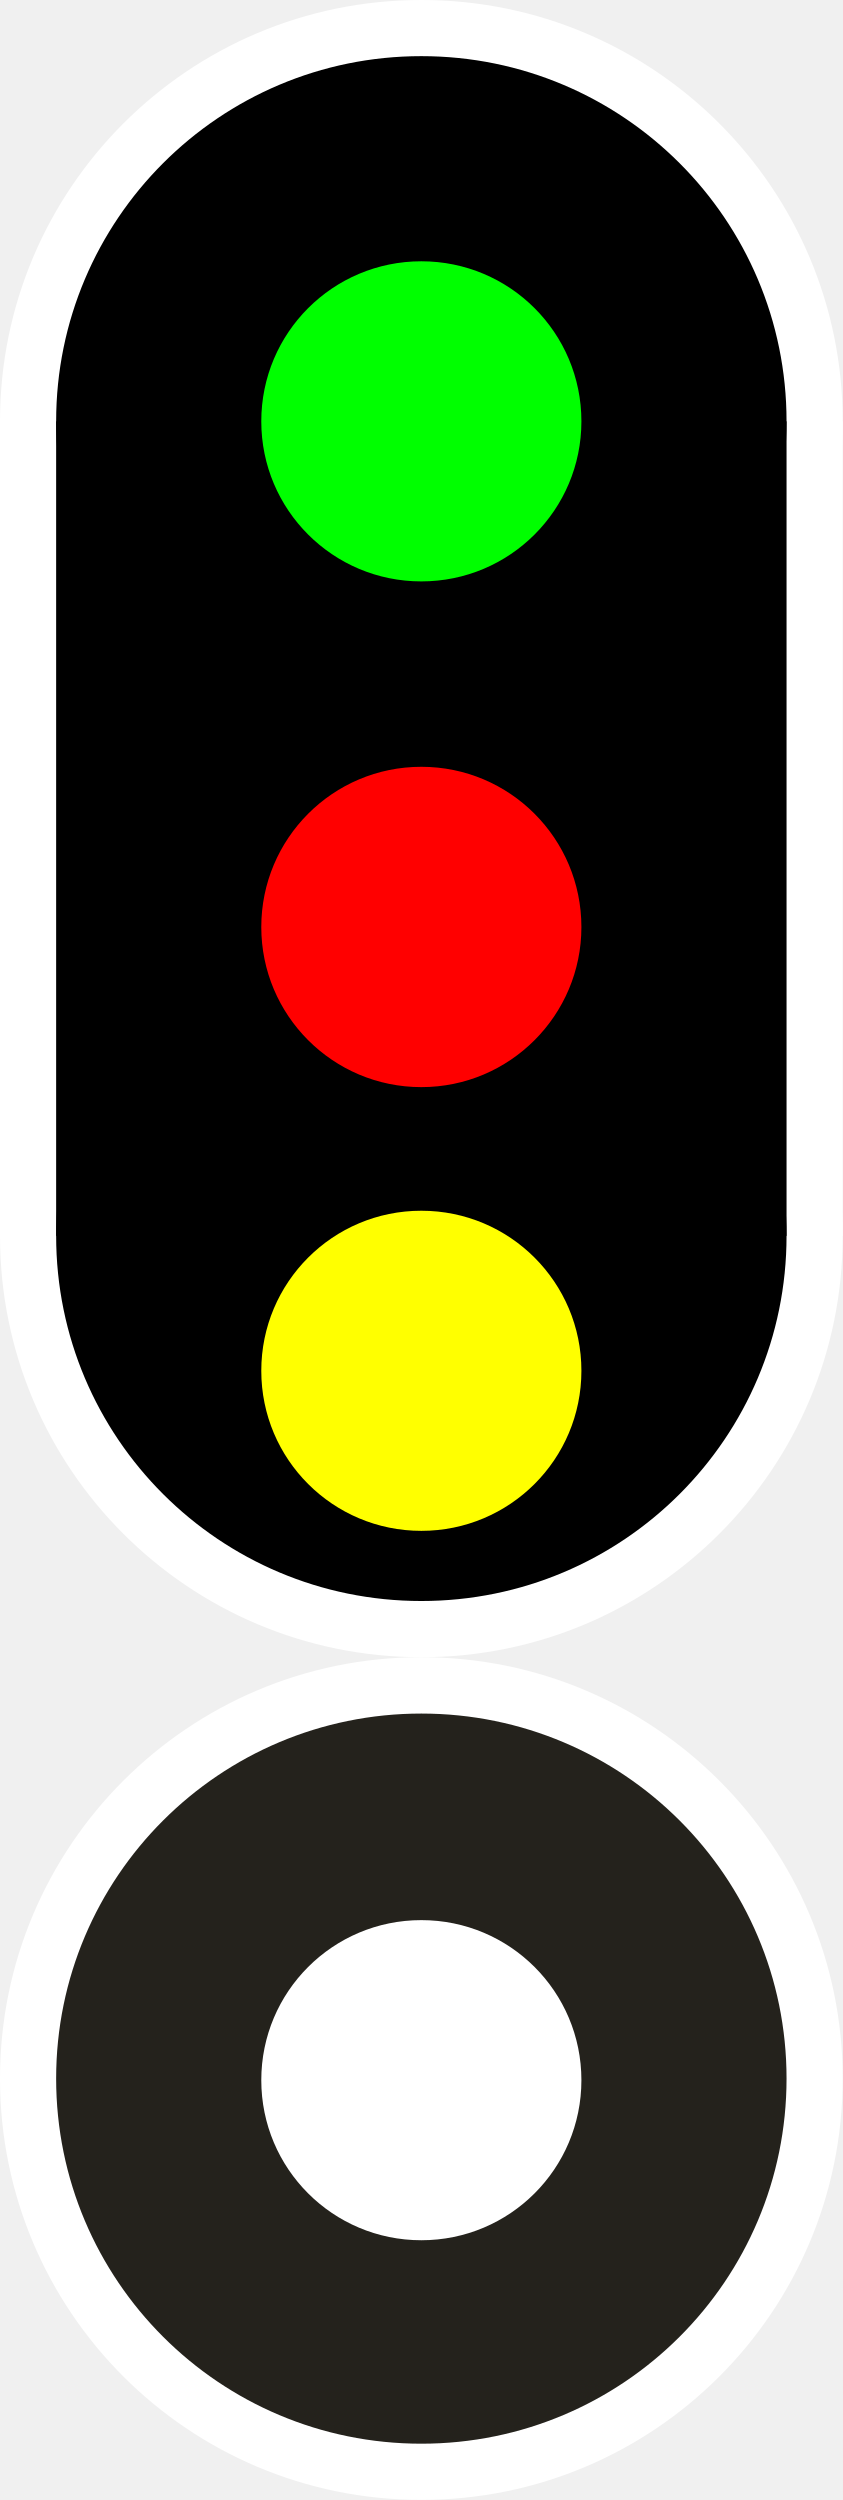
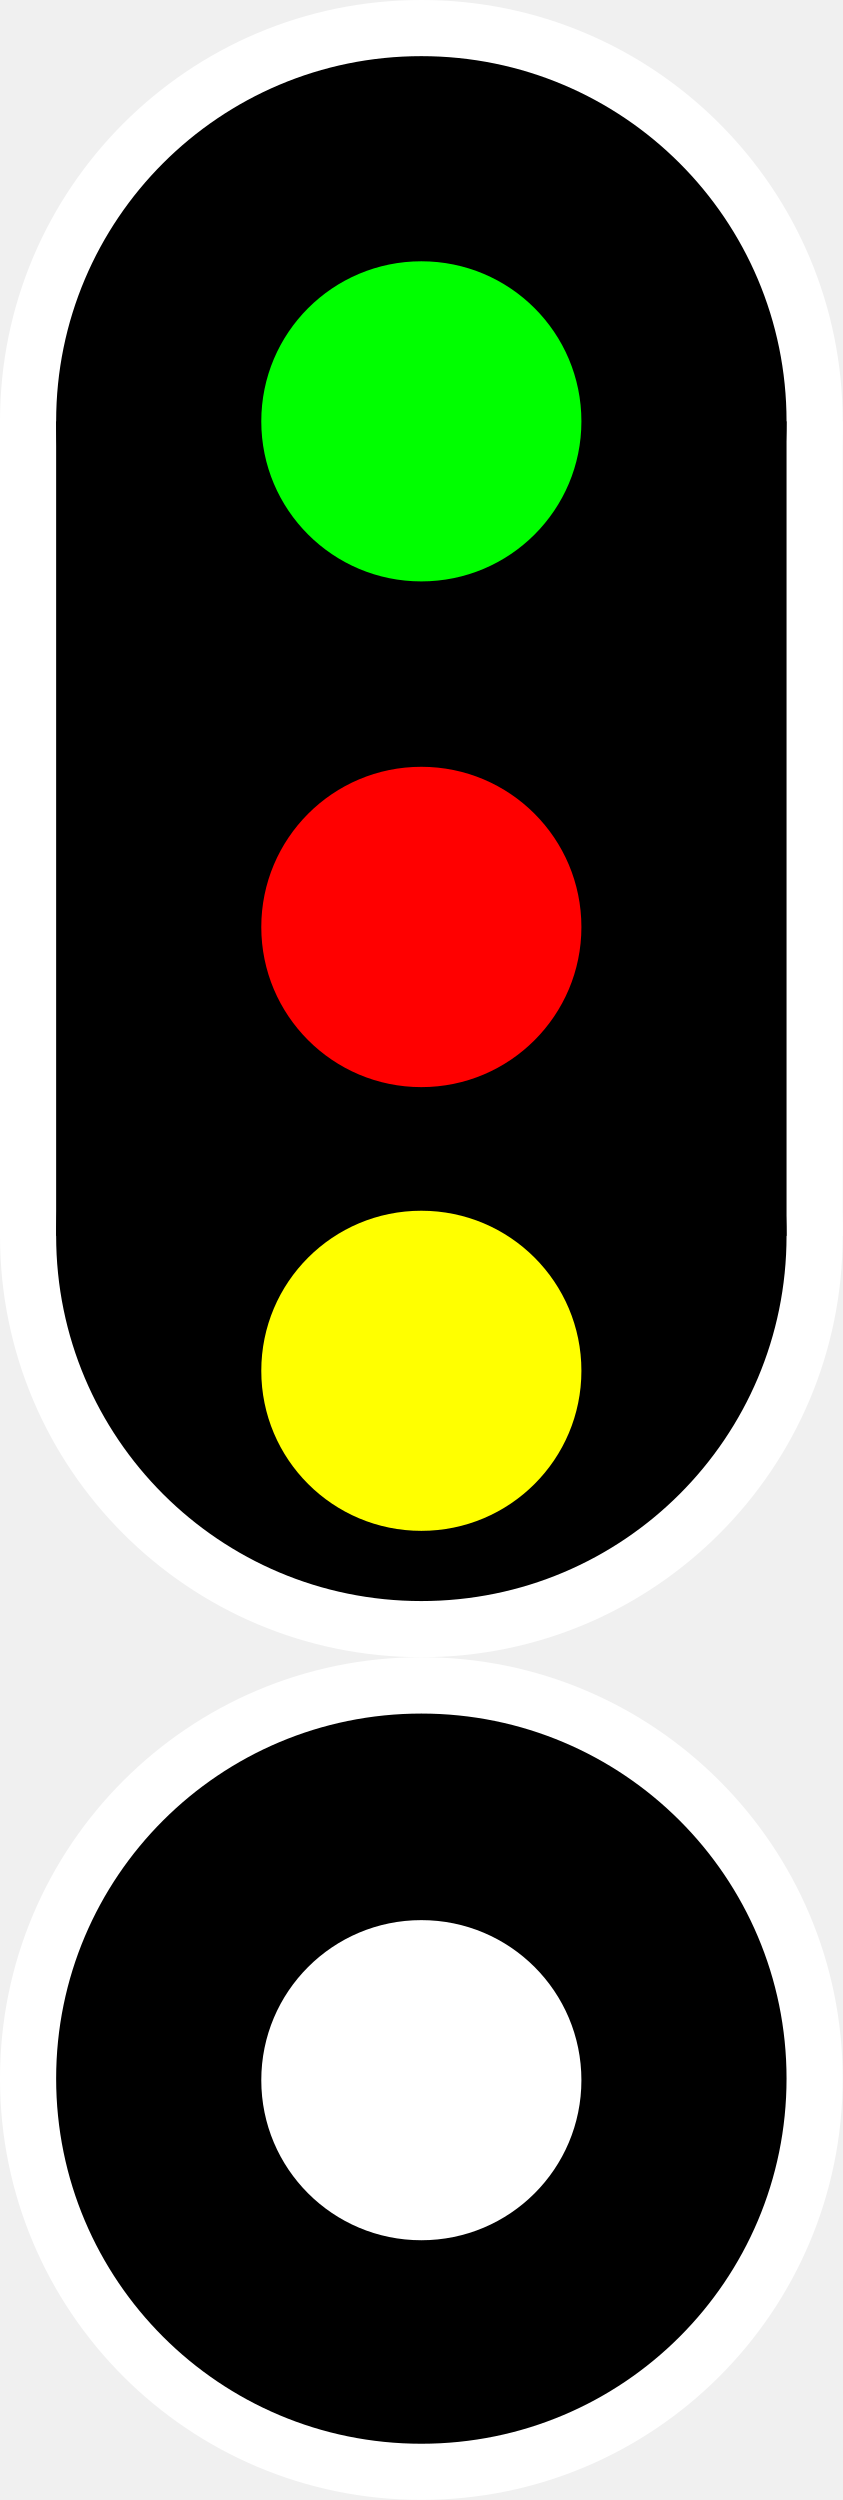
- <svg xmlns="http://www.w3.org/2000/svg" width="16" height="47.467" viewBox="0 0 16 47.467">
-   <path fill-rule="nonzero" fill="rgb(100%, 100%, 100%)" fill-opacity="1" d="M 16 8 C 16 12.418 12.418 16 8 16 C 3.582 16 0 12.418 0 8 C 0 3.582 3.582 0 8 0 C 12.418 0 16 3.582 16 8 Z M 16 8 " />
-   <path fill-rule="nonzero" fill="rgb(100%, 100%, 100%)" fill-opacity="1" d="M 16 23.465 C 16 27.887 12.418 31.465 8 31.465 C 3.582 31.465 0 27.887 0 23.465 C 0 19.047 3.582 15.465 8 15.465 C 12.418 15.465 16 19.047 16 23.465 Z M 16 23.465 " />
-   <path fill-rule="nonzero" fill="rgb(100%, 100%, 100%)" fill-opacity="1" d="M 0 8 L 16 8 L 16 23.465 L 0 23.465 Z M 0 8 " />
-   <path fill-rule="nonzero" fill="rgb(0%, 0%, 0%)" fill-opacity="1" d="M 14.934 8 C 14.934 11.828 11.828 14.934 8 14.934 C 4.172 14.934 1.066 11.828 1.066 8 C 1.066 4.172 4.172 1.066 8 1.066 C 11.828 1.066 14.934 4.172 14.934 8 Z M 14.934 8 " />
-   <path fill-rule="nonzero" fill="rgb(0%, 0%, 0%)" fill-opacity="1" d="M 14.934 23.465 C 14.934 27.297 11.828 30.398 8 30.398 C 4.172 30.398 1.066 27.297 1.066 23.465 C 1.066 19.637 4.172 16.535 8 16.535 C 11.828 16.535 14.934 19.637 14.934 23.465 Z M 14.934 23.465 " />
-   <path fill-rule="nonzero" fill="rgb(0%, 0%, 0%)" fill-opacity="1" d="M 1.066 8 L 14.934 8 L 14.934 23.465 L 1.066 23.465 Z M 1.066 8 " />
-   <path fill-rule="nonzero" fill="rgb(0%, 100%, 0%)" fill-opacity="1" d="M 11.039 8 C 11.039 9.68 9.68 11.039 8 11.039 C 6.32 11.039 4.961 9.68 4.961 8 C 4.961 6.32 6.32 4.961 8 4.961 C 9.68 4.961 11.039 6.32 11.039 8 Z M 11.039 8 " />
-   <path fill-rule="nonzero" fill="rgb(100%, 0%, 0%)" fill-opacity="1" d="M 11.039 17.602 C 11.039 19.277 9.68 20.641 8 20.641 C 6.32 20.641 4.961 19.277 4.961 17.602 C 4.961 15.922 6.32 14.559 8 14.559 C 9.68 14.559 11.039 15.922 11.039 17.602 Z M 11.039 17.602 " />
-   <path fill-rule="nonzero" fill="rgb(100%, 100%, 0%)" fill-opacity="1" d="M 11.039 26.027 C 11.039 27.707 9.68 29.066 8 29.066 C 6.32 29.066 4.961 27.707 4.961 26.027 C 4.961 24.348 6.32 22.988 8 22.988 C 9.68 22.988 11.039 24.348 11.039 26.027 Z M 11.039 26.027 " />
-   <path fill-rule="nonzero" fill="rgb(100%, 100%, 100%)" fill-opacity="1" d="M 16 39.465 C 16 43.887 12.418 47.465 8 47.465 C 3.582 47.465 0 43.887 0 39.465 C 0 35.047 3.582 31.465 8 31.465 C 12.418 31.465 16 35.047 16 39.465 Z M 16 39.465 " />
-   <path fill-rule="nonzero" fill="rgb(14.118%, 13.333%, 10.98%)" fill-opacity="1" d="M 14.934 39.465 C 14.934 43.297 11.828 46.398 8 46.398 C 4.172 46.398 1.066 43.297 1.066 39.465 C 1.066 35.637 4.172 32.535 8 32.535 C 11.828 32.535 14.934 35.637 14.934 39.465 Z M 14.934 39.465 " />
-   <path fill-rule="nonzero" fill="rgb(100%, 100%, 100%)" fill-opacity="1" d="M 11.039 39.496 C 11.039 41.176 9.68 42.535 8 42.535 C 6.32 42.535 4.961 41.176 4.961 39.496 C 4.961 37.816 6.32 36.457 8 36.457 C 9.68 36.457 11.039 37.816 11.039 39.496 Z M 11.039 39.496 " />
+ <svg xmlns="http://www.w3.org/2000/svg" width="16" height="47.467" viewBox="0 0 16 47.467" version="1.1" id="svg12">
+   <defs id="defs12" />
+   <g id="g14" style="display:inline">
+     <g id="g12">
+       <path fill-rule="nonzero" fill="#ffffff" fill-opacity="1" d="m 16,8 c 0,4.418 -3.582,8 -8,8 C 3.582,16 0,12.418 0,8 0,3.582 3.582,0 8,0 c 4.418,0 8,3.582 8,8 z m 0,0" id="path1" />
+       <path fill-rule="nonzero" fill="#ffffff" fill-opacity="1" d="m 16,23.465 c 0,4.422 -3.582,8 -8,8 -4.418,0 -8,-3.578 -8,-8 0,-4.418 3.582,-8 8,-8 4.418,0 8,3.582 8,8 z m 0,0" id="path2" />
+       <path fill-rule="nonzero" fill="#ffffff" fill-opacity="1" d="M 0,8 H 16 V 23.465 H 0 Z m 0,0" id="path3" />
+       <path fill-rule="nonzero" fill="#000000" fill-opacity="1" d="m 14.934,8 c 0,3.828 -3.105,6.934 -6.934,6.934 C 4.172,14.934 1.066,11.828 1.066,8 1.066,4.172 4.172,1.066 8,1.066 c 3.828,0 6.934,3.105 6.934,6.934 z m 0,0" id="path4" />
+       <path fill-rule="nonzero" fill="#000000" fill-opacity="1" d="m 14.934,23.465 c 0,3.832 -3.105,6.934 -6.934,6.934 -3.828,0 -6.934,-3.102 -6.934,-6.934 0,-3.828 3.105,-6.93 6.934,-6.93 3.828,0 6.934,3.102 6.934,6.93 z m 0,0" id="path5" />
+       <path fill-rule="nonzero" fill="#000000" fill-opacity="1" d="M 1.066,8 H 14.934 V 23.465 H 1.066 Z m 0,0" id="path6" />
+     </g>
+     <g id="g13">
+       <path fill-rule="nonzero" fill="#ffffff" fill-opacity="1" d="m 16,39.465 c 0,4.422 -3.582,8 -8,8 -4.418,0 -8,-3.578 -8,-8 0,-4.418 3.582,-8 8,-8 4.418,0 8,3.582 8,8 z m 0,0" id="path10" />
+       <path fill-rule="nonzero" fill="rgb(14.118%, 13.333%, 10.98%)" fill-opacity="1" d="m 14.934,39.465 c 0,3.832 -3.105,6.934 -6.934,6.934 -3.828,0 -6.934,-3.102 -6.934,-6.934 0,-3.828 3.105,-6.93 6.934,-6.93 3.828,0 6.934,3.102 6.934,6.93 z m 0,0" id="path11" style="fill:#000000" />
+     </g>
+   </g>
+   <g id="g15" style="display:inline">
+     <path fill-rule="nonzero" fill="#00ff00" fill-opacity="1" d="M 11.039,8 C 11.039,9.68 9.68,11.039 8,11.039 6.32,11.039 4.961,9.68 4.961,8 4.961,6.32 6.32,4.961 8,4.961 c 1.68,0 3.039,1.359 3.039,3.039 z m 0,0" id="path7" style="display:inline" />
+     <path fill-rule="nonzero" fill="#ff0000" fill-opacity="1" d="m 11.039,17.602 c 0,1.676 -1.359,3.039 -3.039,3.039 -1.68,0 -3.039,-1.363 -3.039,-3.039 0,-1.68 1.359,-3.043 3.039,-3.043 1.68,0 3.039,1.363 3.039,3.043 z m 0,0" id="path8" style="display:inline" />
+     <path fill-rule="nonzero" fill="#ffff00" fill-opacity="1" d="m 11.039,26.027 c 0,1.68 -1.359,3.039 -3.039,3.039 -1.68,0 -3.039,-1.359 -3.039,-3.039 0,-1.68 1.359,-3.039 3.039,-3.039 1.68,0 3.039,1.359 3.039,3.039 z m 0,0" id="path9" style="display:inline" />
+     <path fill-rule="nonzero" fill="#ffffff" fill-opacity="1" d="m 11.039,39.496 c 0,1.68 -1.359,3.039 -3.039,3.039 -1.68,0 -3.039,-1.359 -3.039,-3.039 0,-1.68 1.359,-3.039 3.039,-3.039 1.68,0 3.039,1.359 3.039,3.039 z m 0,0" id="path12" style="display:inline" />
+     <path fill-rule="nonzero" fill="#00ff00" fill-opacity="1" d="M 11.039,8 C 11.039,9.68 9.68,11.039 8,11.039 6.32,11.039 4.961,9.68 4.961,8 4.961,6.32 6.32,4.961 8,4.961 c 1.68,0 3.039,1.359 3.039,3.039 z m 0,0" id="path7-6" style="display:none;fill:#1a1a1a" />
+     <path fill-rule="nonzero" fill="#ff0000" fill-opacity="1" d="m 11.039,17.602 c 0,1.676 -1.359,3.039 -3.039,3.039 -1.68,0 -3.039,-1.363 -3.039,-3.039 0,-1.68 1.359,-3.043 3.039,-3.043 1.68,0 3.039,1.363 3.039,3.043 z m 0,0" id="path8-7" style="display:none;fill:#1a1a1a" />
+     <path fill-rule="nonzero" fill="#ffff00" fill-opacity="1" d="m 11.039,26.027 c 0,1.68 -1.359,3.039 -3.039,3.039 -1.68,0 -3.039,-1.359 -3.039,-3.039 0,-1.68 1.359,-3.039 3.039,-3.039 1.68,0 3.039,1.359 3.039,3.039 z m 0,0" id="path9-5" style="display:none;fill:#1a1a1a" />
+     <path fill-rule="nonzero" fill="#ffffff" fill-opacity="1" d="m 11.039,39.496 c 0,1.68 -1.359,3.039 -3.039,3.039 -1.68,0 -3.039,-1.359 -3.039,-3.039 0,-1.68 1.359,-3.039 3.039,-3.039 1.68,0 3.039,1.359 3.039,3.039 z m 0,0" id="path12-3" style="display:none;fill:#1a1a1a" />
+   </g>
</svg>
